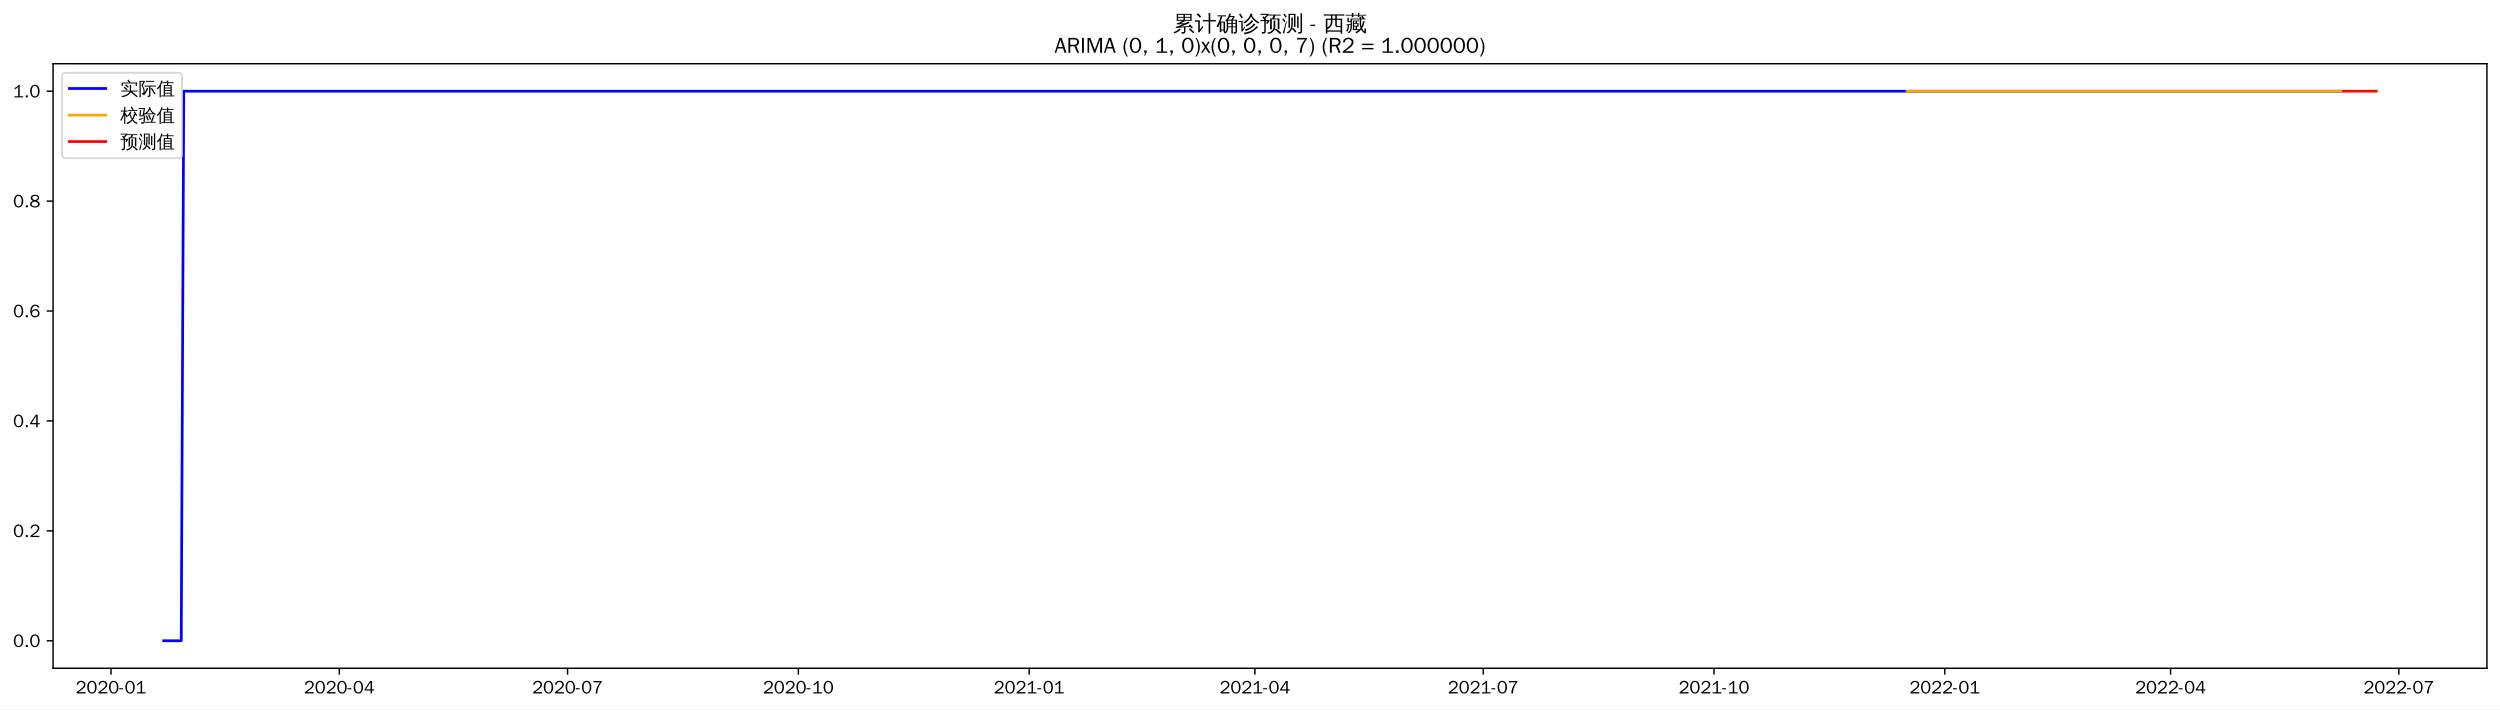
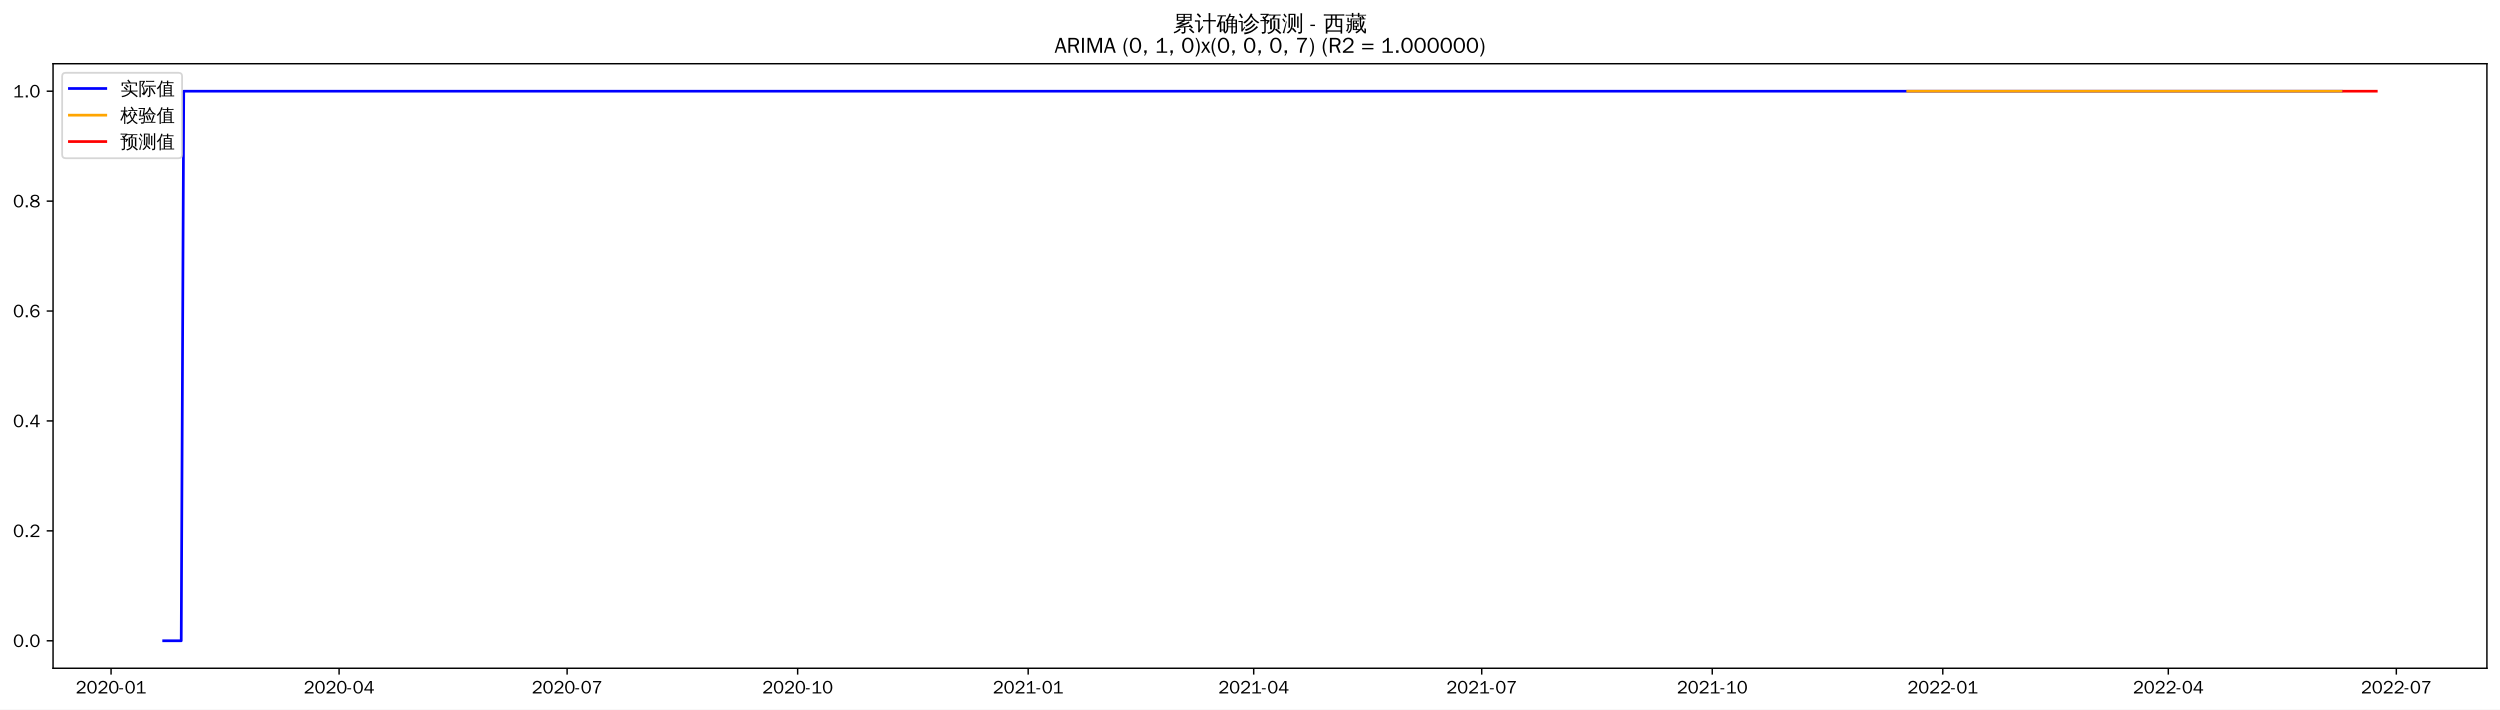
<svg xmlns="http://www.w3.org/2000/svg" xmlns:xlink="http://www.w3.org/1999/xlink" width="1375.592pt" height="390.418pt" viewBox="0 0 1375.592 390.418" version="1.1">
  <defs>
    <style type="text/css">*{stroke-linejoin: round; stroke-linecap: butt}</style>
  </defs>
  <g id="figure_1">
    <g id="patch_1">
      <path d="M 0 390.418  L 1375.592 390.418  L 1375.592 -0  L 0 -0  z " style="fill: #ffffff" />
    </g>
    <g id="axes_1">
      <g id="patch_2">
        <path d="M 29.192 367.701  L 1368.392 367.701  L 1368.392 35.061  L 29.192 35.061  z " style="fill: #ffffff" />
      </g>
      <g id="matplotlib.axis_1">
        <g id="xtick_1">
          <g id="line2d_1">
            <defs>
-               <path id="m419cc93a4a" d="M 0 0  L 0 3.5  " style="stroke: #000000; stroke-width: 0.8" />
+               <path id="m220f7c3de6" d="M 0 0  L 0 3.5  " style="stroke: #000000; stroke-width: 0.8" />
            </defs>
            <g>
-               <use xlink:href="#m419cc93a4a" x="61.078" y="367.701" style="stroke: #000000; stroke-width: 0.8" />
+               <use xlink:href="#m220f7c3de6" x="61.111" y="367.701" style="stroke: #000000; stroke-width: 0.8" />
            </g>
          </g>
          <g id="text_1">
-             <g transform="translate(41.58806 381.5573)scale(0.1 -0.1)">
+             <g transform="translate(41.62089 381.5573)scale(0.1 -0.1)">
              <defs>
                <path id="WenQuanYiZenHei-32" d="M 3488 0  L 369 0  L 369 456  L 2150 1850  Q 2931 2463 2931 3144  Q 2931 3619 2488 3863  Q 2231 4013 1931 4013  Q 1425 4013 1113 3619  Q 894 3356 881 3013  L 369 3169  Q 531 3981 1213 4300  Q 1544 4456 1950 4456  Q 2631 4456 3088 4044  L 3225 3888  L 3350 3706  Q 3481 3444 3481 3144  Q 3481 2313 2519 1569  L 1069 456  L 3488 456  L 3488 0  z " transform="scale(0.015625)" />
                <path id="WenQuanYiZenHei-30" d="M 3581 2175  Q 3581 1288 3169 638  Q 2713 -63 1938 -63  Q 1025 -63 563 831  Q 256 1425 256 2188  Q 256 3188 700 3819  Q 1138 4456 1888 4456  Q 2863 4456 3306 3500  Q 3581 2925 3581 2175  z M 3019 2100  Q 3019 3356 2500 3806  L 2350 3919  Q 2144 4031 1888 4031  Q 1100 4031 888 2956  Q 819 2625 819 2225  Q 819 1013 1338 569  Q 1588 356 1938 356  Q 2675 356 2925 1294  Q 3019 1663 3019 2100  z " transform="scale(0.015625)" />
                <path id="WenQuanYiZenHei-2d" d="M 1363 1444  L 0 1444  L 0 1844  L 1363 1844  L 1363 1444  z " transform="scale(0.015625)" />
                <path id="WenQuanYiZenHei-31" d="M 3556 0  L 488 0  L 488 406  L 1800 406  L 1800 3725  Q 1231 3125 588 2788  L 588 3338  Q 1456 3781 1931 4388  L 2331 4388  L 2331 406  L 3556 406  L 3556 0  z " transform="scale(0.015625)" />
              </defs>
              <use xlink:href="#WenQuanYiZenHei-32" />
              <use xlink:href="#WenQuanYiZenHei-30" x="59.961" />
              <use xlink:href="#WenQuanYiZenHei-32" x="119.922" />
              <use xlink:href="#WenQuanYiZenHei-30" x="179.883" />
              <use xlink:href="#WenQuanYiZenHei-2d" x="239.844" />
              <use xlink:href="#WenQuanYiZenHei-30" x="269.824" />
              <use xlink:href="#WenQuanYiZenHei-31" x="329.785" />
            </g>
          </g>
        </g>
        <g id="xtick_2">
          <g id="line2d_2">
            <g>
-               <use xlink:href="#m419cc93a4a" x="186.688" y="367.701" style="stroke: #000000; stroke-width: 0.8" />
+               <use xlink:href="#m220f7c3de6" x="186.579" y="367.701" style="stroke: #000000; stroke-width: 0.8" />
            </g>
          </g>
          <g id="text_2">
-             <g transform="translate(167.1984 381.5573)scale(0.1 -0.1)">
+             <g transform="translate(167.089 381.5573)scale(0.1 -0.1)">
              <defs>
                <path id="WenQuanYiZenHei-34" d="M 3631 1025  L 2913 1025  L 2913 0  L 2381 0  L 2381 1025  L 219 1025  L 219 1388  L 2225 4388  L 2913 4388  L 2913 1444  L 3631 1444  L 3631 1025  z M 2381 1444  L 2381 3963  L 788 1444  L 2381 1444  z " transform="scale(0.015625)" />
              </defs>
              <use xlink:href="#WenQuanYiZenHei-32" />
              <use xlink:href="#WenQuanYiZenHei-30" x="59.961" />
              <use xlink:href="#WenQuanYiZenHei-32" x="119.922" />
              <use xlink:href="#WenQuanYiZenHei-30" x="179.883" />
              <use xlink:href="#WenQuanYiZenHei-2d" x="239.844" />
              <use xlink:href="#WenQuanYiZenHei-30" x="269.824" />
              <use xlink:href="#WenQuanYiZenHei-34" x="329.785" />
            </g>
          </g>
        </g>
        <g id="xtick_3">
          <g id="line2d_3">
            <g>
-               <use xlink:href="#m419cc93a4a" x="312.299" y="367.701" style="stroke: #000000; stroke-width: 0.8" />
+               <use xlink:href="#m220f7c3de6" x="312.047" y="367.701" style="stroke: #000000; stroke-width: 0.8" />
            </g>
          </g>
          <g id="text_3">
-             <g transform="translate(292.8088 381.5573)scale(0.1 -0.1)">
+             <g transform="translate(292.5572 381.5573)scale(0.1 -0.1)">
              <defs>
                <path id="WenQuanYiZenHei-37" d="M 3400 4056  Q 1838 2175 1838 0  L 1275 0  Q 1269 1438 2056 2825  Q 2381 3400 2825 3913  L 444 3913  L 500 4388  L 3400 4388  L 3400 4056  z " transform="scale(0.015625)" />
              </defs>
              <use xlink:href="#WenQuanYiZenHei-32" />
              <use xlink:href="#WenQuanYiZenHei-30" x="59.961" />
              <use xlink:href="#WenQuanYiZenHei-32" x="119.922" />
              <use xlink:href="#WenQuanYiZenHei-30" x="179.883" />
              <use xlink:href="#WenQuanYiZenHei-2d" x="239.844" />
              <use xlink:href="#WenQuanYiZenHei-30" x="269.824" />
              <use xlink:href="#WenQuanYiZenHei-37" x="329.785" />
            </g>
          </g>
        </g>
        <g id="xtick_4">
          <g id="line2d_4">
            <g>
-               <use xlink:href="#m419cc93a4a" x="439.289" y="367.701" style="stroke: #000000; stroke-width: 0.8" />
+               <use xlink:href="#m220f7c3de6" x="438.894" y="367.701" style="stroke: #000000; stroke-width: 0.8" />
            </g>
          </g>
          <g id="text_4">
-             <g transform="translate(419.7996 381.5573)scale(0.1 -0.1)">
+             <g transform="translate(419.4041 381.5573)scale(0.1 -0.1)">
              <use xlink:href="#WenQuanYiZenHei-32" />
              <use xlink:href="#WenQuanYiZenHei-30" x="59.961" />
              <use xlink:href="#WenQuanYiZenHei-32" x="119.922" />
              <use xlink:href="#WenQuanYiZenHei-30" x="179.883" />
              <use xlink:href="#WenQuanYiZenHei-2d" x="239.844" />
              <use xlink:href="#WenQuanYiZenHei-31" x="269.824" />
              <use xlink:href="#WenQuanYiZenHei-30" x="329.785" />
            </g>
          </g>
        </g>
        <g id="xtick_5">
          <g id="line2d_5">
            <g>
-               <use xlink:href="#m419cc93a4a" x="566.28" y="367.701" style="stroke: #000000; stroke-width: 0.8" />
+               <use xlink:href="#m220f7c3de6" x="565.741" y="367.701" style="stroke: #000000; stroke-width: 0.8" />
            </g>
          </g>
          <g id="text_5">
-             <g transform="translate(546.7903 381.5573)scale(0.1 -0.1)">
+             <g transform="translate(546.251 381.5573)scale(0.1 -0.1)">
              <use xlink:href="#WenQuanYiZenHei-32" />
              <use xlink:href="#WenQuanYiZenHei-30" x="59.961" />
              <use xlink:href="#WenQuanYiZenHei-32" x="119.922" />
              <use xlink:href="#WenQuanYiZenHei-31" x="179.883" />
              <use xlink:href="#WenQuanYiZenHei-2d" x="239.844" />
              <use xlink:href="#WenQuanYiZenHei-30" x="269.824" />
              <use xlink:href="#WenQuanYiZenHei-31" x="329.785" />
            </g>
          </g>
        </g>
        <g id="xtick_6">
          <g id="line2d_6">
            <g>
-               <use xlink:href="#m419cc93a4a" x="690.51" y="367.701" style="stroke: #000000; stroke-width: 0.8" />
+               <use xlink:href="#m220f7c3de6" x="689.83" y="367.701" style="stroke: #000000; stroke-width: 0.8" />
            </g>
          </g>
          <g id="text_6">
-             <g transform="translate(671.0203 381.5573)scale(0.1 -0.1)">
+             <g transform="translate(670.3403 381.5573)scale(0.1 -0.1)">
              <use xlink:href="#WenQuanYiZenHei-32" />
              <use xlink:href="#WenQuanYiZenHei-30" x="59.961" />
              <use xlink:href="#WenQuanYiZenHei-32" x="119.922" />
              <use xlink:href="#WenQuanYiZenHei-31" x="179.883" />
              <use xlink:href="#WenQuanYiZenHei-2d" x="239.844" />
              <use xlink:href="#WenQuanYiZenHei-30" x="269.824" />
              <use xlink:href="#WenQuanYiZenHei-34" x="329.785" />
            </g>
          </g>
        </g>
        <g id="xtick_7">
          <g id="line2d_7">
            <g>
-               <use xlink:href="#m419cc93a4a" x="816.121" y="367.701" style="stroke: #000000; stroke-width: 0.8" />
+               <use xlink:href="#m220f7c3de6" x="815.298" y="367.701" style="stroke: #000000; stroke-width: 0.8" />
            </g>
          </g>
          <g id="text_7">
-             <g transform="translate(796.6307 381.5573)scale(0.1 -0.1)">
+             <g transform="translate(795.8085 381.5573)scale(0.1 -0.1)">
              <use xlink:href="#WenQuanYiZenHei-32" />
              <use xlink:href="#WenQuanYiZenHei-30" x="59.961" />
              <use xlink:href="#WenQuanYiZenHei-32" x="119.922" />
              <use xlink:href="#WenQuanYiZenHei-31" x="179.883" />
              <use xlink:href="#WenQuanYiZenHei-2d" x="239.844" />
              <use xlink:href="#WenQuanYiZenHei-30" x="269.824" />
              <use xlink:href="#WenQuanYiZenHei-37" x="329.785" />
            </g>
          </g>
        </g>
        <g id="xtick_8">
          <g id="line2d_8">
            <g>
-               <use xlink:href="#m419cc93a4a" x="943.111" y="367.701" style="stroke: #000000; stroke-width: 0.8" />
+               <use xlink:href="#m220f7c3de6" x="942.145" y="367.701" style="stroke: #000000; stroke-width: 0.8" />
            </g>
          </g>
          <g id="text_8">
-             <g transform="translate(923.6215 381.5573)scale(0.1 -0.1)">
+             <g transform="translate(922.6554 381.5573)scale(0.1 -0.1)">
              <use xlink:href="#WenQuanYiZenHei-32" />
              <use xlink:href="#WenQuanYiZenHei-30" x="59.961" />
              <use xlink:href="#WenQuanYiZenHei-32" x="119.922" />
              <use xlink:href="#WenQuanYiZenHei-31" x="179.883" />
              <use xlink:href="#WenQuanYiZenHei-2d" x="239.844" />
              <use xlink:href="#WenQuanYiZenHei-31" x="269.824" />
              <use xlink:href="#WenQuanYiZenHei-30" x="329.785" />
            </g>
          </g>
        </g>
        <g id="xtick_9">
          <g id="line2d_9">
            <g>
-               <use xlink:href="#m419cc93a4a" x="1070.102" y="367.701" style="stroke: #000000; stroke-width: 0.8" />
+               <use xlink:href="#m220f7c3de6" x="1068.992" y="367.701" style="stroke: #000000; stroke-width: 0.8" />
            </g>
          </g>
          <g id="text_9">
-             <g transform="translate(1050.612 381.5573)scale(0.1 -0.1)">
+             <g transform="translate(1049.502 381.5573)scale(0.1 -0.1)">
              <use xlink:href="#WenQuanYiZenHei-32" />
              <use xlink:href="#WenQuanYiZenHei-30" x="59.961" />
              <use xlink:href="#WenQuanYiZenHei-32" x="119.922" />
              <use xlink:href="#WenQuanYiZenHei-32" x="179.883" />
              <use xlink:href="#WenQuanYiZenHei-2d" x="239.844" />
              <use xlink:href="#WenQuanYiZenHei-30" x="269.824" />
              <use xlink:href="#WenQuanYiZenHei-31" x="329.785" />
            </g>
          </g>
        </g>
        <g id="xtick_10">
          <g id="line2d_10">
            <g>
-               <use xlink:href="#m419cc93a4a" x="1194.332" y="367.701" style="stroke: #000000; stroke-width: 0.8" />
+               <use xlink:href="#m220f7c3de6" x="1193.081" y="367.701" style="stroke: #000000; stroke-width: 0.8" />
            </g>
          </g>
          <g id="text_10">
-             <g transform="translate(1174.842 381.5573)scale(0.1 -0.1)">
+             <g transform="translate(1173.592 381.5573)scale(0.1 -0.1)">
              <use xlink:href="#WenQuanYiZenHei-32" />
              <use xlink:href="#WenQuanYiZenHei-30" x="59.961" />
              <use xlink:href="#WenQuanYiZenHei-32" x="119.922" />
              <use xlink:href="#WenQuanYiZenHei-32" x="179.883" />
              <use xlink:href="#WenQuanYiZenHei-2d" x="239.844" />
              <use xlink:href="#WenQuanYiZenHei-30" x="269.824" />
              <use xlink:href="#WenQuanYiZenHei-34" x="329.785" />
            </g>
          </g>
        </g>
        <g id="xtick_11">
          <g id="line2d_11">
            <g>
-               <use xlink:href="#m419cc93a4a" x="1319.942" y="367.701" style="stroke: #000000; stroke-width: 0.8" />
+               <use xlink:href="#m220f7c3de6" x="1318.55" y="367.701" style="stroke: #000000; stroke-width: 0.8" />
            </g>
          </g>
          <g id="text_11">
-             <g transform="translate(1300.453 381.5573)scale(0.1 -0.1)">
+             <g transform="translate(1299.06 381.5573)scale(0.1 -0.1)">
              <use xlink:href="#WenQuanYiZenHei-32" />
              <use xlink:href="#WenQuanYiZenHei-30" x="59.961" />
              <use xlink:href="#WenQuanYiZenHei-32" x="119.922" />
              <use xlink:href="#WenQuanYiZenHei-32" x="179.883" />
              <use xlink:href="#WenQuanYiZenHei-2d" x="239.844" />
              <use xlink:href="#WenQuanYiZenHei-30" x="269.824" />
              <use xlink:href="#WenQuanYiZenHei-37" x="329.785" />
            </g>
          </g>
        </g>
      </g>
      <g id="matplotlib.axis_2">
        <g id="ytick_1">
          <g id="line2d_12">
            <defs>
-               <path id="mdecf368a5f" d="M 0 0  L -3.5 0  " style="stroke: #000000; stroke-width: 0.8" />
+               <path id="ma3c2b26c53" d="M 0 0  L -3.5 0  " style="stroke: #000000; stroke-width: 0.8" />
            </defs>
            <g>
-               <use xlink:href="#mdecf368a5f" x="29.192" y="352.581" style="stroke: #000000; stroke-width: 0.8" />
+               <use xlink:href="#ma3c2b26c53" x="29.192" y="352.581" style="stroke: #000000; stroke-width: 0.8" />
            </g>
          </g>
          <g id="text_12">
            <g transform="translate(7.2 356.0091)scale(0.1 -0.1)">
              <defs>
                <path id="WenQuanYiZenHei-2e" d="M 1344 0  L 631 0  L 631 725  L 1344 725  L 1344 0  z " transform="scale(0.015625)" />
              </defs>
              <use xlink:href="#WenQuanYiZenHei-30" />
              <use xlink:href="#WenQuanYiZenHei-2e" x="59.961" />
              <use xlink:href="#WenQuanYiZenHei-30" x="89.941" />
            </g>
          </g>
        </g>
        <g id="ytick_2">
          <g id="line2d_13">
            <g>
-               <use xlink:href="#mdecf368a5f" x="29.192" y="292.101" style="stroke: #000000; stroke-width: 0.8" />
+               <use xlink:href="#ma3c2b26c53" x="29.192" y="292.101" style="stroke: #000000; stroke-width: 0.8" />
            </g>
          </g>
          <g id="text_13">
            <g transform="translate(7.2 295.5291)scale(0.1 -0.1)">
              <use xlink:href="#WenQuanYiZenHei-30" />
              <use xlink:href="#WenQuanYiZenHei-2e" x="59.961" />
              <use xlink:href="#WenQuanYiZenHei-32" x="89.941" />
            </g>
          </g>
        </g>
        <g id="ytick_3">
          <g id="line2d_14">
            <g>
-               <use xlink:href="#mdecf368a5f" x="29.192" y="231.621" style="stroke: #000000; stroke-width: 0.8" />
+               <use xlink:href="#ma3c2b26c53" x="29.192" y="231.621" style="stroke: #000000; stroke-width: 0.8" />
            </g>
          </g>
          <g id="text_14">
            <g transform="translate(7.2 235.0491)scale(0.1 -0.1)">
              <use xlink:href="#WenQuanYiZenHei-30" />
              <use xlink:href="#WenQuanYiZenHei-2e" x="59.961" />
              <use xlink:href="#WenQuanYiZenHei-34" x="89.941" />
            </g>
          </g>
        </g>
        <g id="ytick_4">
          <g id="line2d_15">
            <g>
-               <use xlink:href="#mdecf368a5f" x="29.192" y="171.141" style="stroke: #000000; stroke-width: 0.8" />
+               <use xlink:href="#ma3c2b26c53" x="29.192" y="171.141" style="stroke: #000000; stroke-width: 0.8" />
            </g>
          </g>
          <g id="text_15">
            <g transform="translate(7.2 174.5691)scale(0.1 -0.1)">
              <defs>
                <path id="WenQuanYiZenHei-36" d="M 3550 1431  Q 3550 725 3006 288  Q 2581 -63 1994 -63  Q 1013 -63 563 825  Q 288 1363 288 2081  Q 288 3294 856 3938  Q 1319 4456 2075 4456  Q 2969 4456 3363 3756  Q 3431 3631 3481 3481  L 2988 3350  Q 2750 3994 2075 4006  Q 1056 4006 844 2669  Q 794 2356 794 1981  L 806 1981  Q 1006 2506 1544 2744  Q 1819 2869 2119 2869  Q 2788 2869 3213 2375  Q 3550 1975 3550 1431  z M 3038 1406  Q 3038 1906 2656 2213  Q 2381 2431 2038 2431  Q 1525 2431 1181 2044  Q 919 1744 919 1356  Q 919 881 1344 581  Q 1631 375 1981 375  Q 2519 375 2838 781  Q 3038 1050 3038 1406  z " transform="scale(0.015625)" />
              </defs>
              <use xlink:href="#WenQuanYiZenHei-30" />
              <use xlink:href="#WenQuanYiZenHei-2e" x="59.961" />
              <use xlink:href="#WenQuanYiZenHei-36" x="89.941" />
            </g>
          </g>
        </g>
        <g id="ytick_5">
          <g id="line2d_16">
            <g>
-               <use xlink:href="#mdecf368a5f" x="29.192" y="110.661" style="stroke: #000000; stroke-width: 0.8" />
+               <use xlink:href="#ma3c2b26c53" x="29.192" y="110.661" style="stroke: #000000; stroke-width: 0.8" />
            </g>
          </g>
          <g id="text_16">
            <g transform="translate(7.2 114.0891)scale(0.1 -0.1)">
              <defs>
                <path id="WenQuanYiZenHei-38" d="M 3619 1175  Q 3619 431 2850 100  Q 2444 -63 1944 -63  Q 1231 -63 725 269  Q 225 594 225 1125  Q 225 1881 1269 2281  Q 719 2481 519 2938  Q 444 3119 444 3319  Q 444 4000 1144 4294  Q 1519 4456 1963 4456  Q 2669 4456 3094 4094  Q 3425 3813 3425 3369  Q 3425 2638 2575 2356  Q 3231 2056 3450 1725  Q 3619 1488 3619 1175  z M 2944 3344  Q 2944 3906 2288 4019  Q 2138 4044 1969 4044  Q 1438 4044 1163 3775  Q 1000 3613 1000 3375  Q 1000 2925 1594 2663  Q 1756 2588 1931 2550  Q 2581 2725 2788 2956  Q 2944 3125 2944 3344  z M 3075 1094  Q 3075 1738 1875 2050  Q 1094 1881 850 1463  Q 763 1313 763 1131  Q 763 569 1456 406  Q 1681 344 1944 344  Q 2519 344 2850 619  Q 3075 813 3075 1094  z " transform="scale(0.015625)" />
              </defs>
              <use xlink:href="#WenQuanYiZenHei-30" />
              <use xlink:href="#WenQuanYiZenHei-2e" x="59.961" />
              <use xlink:href="#WenQuanYiZenHei-38" x="89.941" />
            </g>
          </g>
        </g>
        <g id="ytick_6">
          <g id="line2d_17">
            <g>
-               <use xlink:href="#mdecf368a5f" x="29.192" y="50.181" style="stroke: #000000; stroke-width: 0.8" />
+               <use xlink:href="#ma3c2b26c53" x="29.192" y="50.181" style="stroke: #000000; stroke-width: 0.8" />
            </g>
          </g>
          <g id="text_17">
            <g transform="translate(7.2 53.60912)scale(0.1 -0.1)">
              <use xlink:href="#WenQuanYiZenHei-31" />
              <use xlink:href="#WenQuanYiZenHei-2e" x="59.961" />
              <use xlink:href="#WenQuanYiZenHei-30" x="89.941" />
            </g>
          </g>
        </g>
      </g>
      <g id="line2d_18">
-         <path d="M 90.065 352.581  L 99.727 352.581  L 101.108 50.181  L 1288.195 50.181  L 1288.195 50.181  " clip-path="url(#p782b304d3f)" style="fill: none; stroke: #0000ff; stroke-width: 1.5; stroke-linecap: square" />
+         <path d="M 90.065 352.581  L 99.716 352.581  L 101.095 50.181  L 1288.217 50.181  L 1288.217 50.181  " clip-path="url(#pcd8c222d8f)" style="fill: none; stroke: #0000ff; stroke-width: 1.5; stroke-linecap: square" />
      </g>
      <g id="line2d_19">
-         <path d="M 1049.397 50.181  L 1288.195 50.181  L 1288.195 50.181  " clip-path="url(#p782b304d3f)" style="fill: none; stroke: #ffa500; stroke-width: 1.5; stroke-linecap: square" />
+         <path d="M 1049.689 50.181  L 1288.217 50.181  L 1288.217 50.181  " clip-path="url(#pcd8c222d8f)" style="fill: none; stroke: #ffa500; stroke-width: 1.5; stroke-linecap: square" />
      </g>
      <g id="line2d_20">
-         <path d="M 1289.575 50.181  L 1290.955 50.181  L 1292.336 50.181  L 1293.716 50.181  L 1295.096 50.181  L 1296.477 50.181  L 1297.857 50.181  L 1299.237 50.181  L 1300.618 50.181  L 1301.998 50.181  L 1303.378 50.181  L 1304.759 50.181  L 1306.139 50.181  L 1307.519 50.181  " clip-path="url(#p782b304d3f)" style="fill: none; stroke: #ff0000; stroke-width: 1.5; stroke-linecap: square" />
+         <path d="M 1289.595 50.181  L 1290.974 50.181  L 1292.353 50.181  L 1293.732 50.181  L 1295.111 50.181  L 1296.489 50.181  L 1297.868 50.181  L 1299.247 50.181  L 1300.626 50.181  L 1302.004 50.181  L 1303.383 50.181  L 1304.762 50.181  L 1306.141 50.181  L 1307.519 50.181  " clip-path="url(#pcd8c222d8f)" style="fill: none; stroke: #ff0000; stroke-width: 1.5; stroke-linecap: square" />
      </g>
      <g id="patch_3">
        <path d="M 29.192 367.701  L 29.192 35.061  " style="fill: none; stroke: #000000; stroke-width: 0.8; stroke-linejoin: miter; stroke-linecap: square" />
      </g>
      <g id="patch_4">
        <path d="M 1368.392 367.701  L 1368.392 35.061  " style="fill: none; stroke: #000000; stroke-width: 0.8; stroke-linejoin: miter; stroke-linecap: square" />
      </g>
      <g id="patch_5">
        <path d="M 29.192 367.701  L 1368.392 367.701  " style="fill: none; stroke: #000000; stroke-width: 0.8; stroke-linejoin: miter; stroke-linecap: square" />
      </g>
      <g id="patch_6">
        <path d="M 29.192 35.061  L 1368.392 35.061  " style="fill: none; stroke: #000000; stroke-width: 0.8; stroke-linejoin: miter; stroke-linecap: square" />
      </g>
      <g id="text_18">
        <g transform="translate(645.395 17.04188)scale(0.12 -0.12)">
          <defs>
            <path id="WenQuanYiZenHei-7d2f" d="M 5963 -681  Q 5363 -81 4706 456  L 5000 819  Q 5675 269 6294 -350  L 5963 -681  z M 1944 738  Q 2094 556 2281 413  Q 1575 -356 375 -706  Q 350 -481 200 -319  Q 725 -181 1122 69  Q 1519 319 1944 738  z M 3244 -169  L 3244 1063  L 869 881  L 850 1181  Q 1431 1325 2969 1988  L 1119 1931  L 1113 2231  Q 1350 2263 1862 2497  Q 2375 2731 2800 2988  L 1094 2988  Q 1169 4006 1094 5019  L 5506 5019  Q 5425 4006 5500 2988  L 3431 2988  Q 3475 2931 3525 2875  Q 2856 2494 2281 2256  L 3388 2269  L 3650 2288  Q 4338 2606 4650 2800  Q 4744 2563 4881 2344  Q 4644 2225 3975 1956  L 2269 1281  L 4444 1425  L 4813 1469  L 4681 1588  L 4988 1938  Q 5481 1500 5863 963  L 5481 694  Q 5300 950 5081 1188  L 4463 1163  L 3669 1100  L 3669 -250  Q 3669 -444 3488 -594  Q 3225 -819 2569 -813  Q 2638 -513 2431 -294  Q 2619 -319 2900 -322  Q 3181 -325 3212 -294  Q 3244 -263 3244 -169  z M 3513 4131  L 5081 4131  L 5081 4725  L 3513 4725  L 3513 4131  z M 3088 4131  L 3088 4725  L 1519 4725  L 1519 4131  L 3088 4131  z M 3513 3856  L 3513 3288  L 5081 3288  L 5081 3856  L 3513 3856  z M 3088 3856  L 1519 3856  L 1519 3288  L 3088 3288  L 3088 3856  z " transform="scale(0.015625)" />
            <path id="WenQuanYiZenHei-8ba1" d="M 4569 -769  Q 4313 -738 4056 -769  Q 4081 -294 4081 175  L 4081 2806  L 3213 2806  Q 2813 2806 2413 2788  Q 2438 3000 2413 3219  Q 2813 3200 3213 3200  L 4081 3200  L 4081 4313  Q 4081 4788 4056 5263  Q 4313 5231 4569 5263  Q 4550 4788 4550 4313  L 4550 3200  L 5381 3200  Q 5781 3200 6181 3219  Q 6163 3000 6181 2788  Q 5781 2806 5381 2806  L 4550 2806  L 4550 175  Q 4550 -294 4569 -769  z M 38 2725  Q 63 2931 38 3138  Q 419 3119 800 3119  L 1481 3119  L 1481 425  L 2044 1150  L 2250 1488  L 2525 1188  L 2313 950  L 1294 -488  L 963 -231  Q 1025 -94 1025 63  L 1025 2744  L 800 2744  Q 419 2744 38 2725  z M 1450 3913  Q 1094 4438 600 4831  L 913 5225  Q 1488 4769 1869 4194  L 1450 3913  z " transform="scale(0.015625)" />
            <path id="WenQuanYiZenHei-786e" d="M 4794 -769  Q 4563 -744 4331 -769  Q 4350 -344 4350 81  L 4350 1081  L 3419 1081  L 3419 788  Q 3419 225 3150 -194  Q 2881 -613 2456 -806  Q 2375 -569 2150 -444  Q 2531 -344 2765 -15  Q 3000 313 3000 788  L 2994 2919  L 2888 2813  Q 2769 3000 2563 3081  Q 3044 3494 3309 3969  Q 3575 4444 3763 5119  Q 3981 5044 4213 5013  Q 4144 4700 4025 4400  L 5238 4400  L 5306 4050  Q 5213 4031 5163 3947  Q 5113 3863 4813 3325  L 5994 3325  L 5994 -150  Q 5981 -519 5738 -656  Q 5469 -806 5069 -806  Q 5125 -525 4956 -294  Q 5100 -313 5290 -316  Q 5481 -319 5525 -278  Q 5569 -238 5569 25  L 5569 1081  L 4769 1081  L 4769 81  Q 4769 -344 4794 -769  z M 4769 1344  L 5569 1344  L 5569 2100  L 4769 2100  L 4769 1344  z M 4350 1344  L 4350 2100  L 3413 2100  L 3419 1344  L 4350 1344  z M 4769 2363  L 5569 2363  L 5569 3038  L 4769 3038  L 4769 2363  z M 4350 2363  L 4350 3038  L 3413 3038  L 3413 2363  L 4350 2363  z M 3375 3325  L 4350 3325  L 4344 3331  L 4775 4113  L 3894 4113  Q 3688 3700 3375 3325  z M 481 1069  Q 281 1194 -25 1188  Q 775 2750 1244 4294  L 869 4294  Q 563 4294 250 4275  Q 269 4438 250 4594  Q 563 4581 869 4581  L 2156 4581  Q 2463 4581 2775 4594  Q 2756 4438 2775 4275  Q 2463 4294 2156 4294  L 1744 4294  L 1181 2763  L 2494 2763  L 2494 -338  L 2050 -338  L 2050 156  L 1406 156  Q 1406 -94 1419 -350  Q 1181 -325 938 -350  Q 956 75 956 500  L 956 2181  L 769 1713  Q 631 1388 481 1069  z M 2050 2475  L 1400 2475  L 1400 425  L 2050 425  L 2050 2475  z " transform="scale(0.015625)" />
            <path id="WenQuanYiZenHei-8bca" d="M 5369 1456  Q 5556 1256 5775 1100  Q 5038 344 4081 -225  Q 3106 -819 1788 -1006  Q 1788 -725 1631 -500  Q 3363 -306 4406 519  Q 4919 956 5369 1456  z M 4594 2219  Q 4781 2031 5013 1881  Q 3625 394 2150 -25  Q 2113 250 1913 444  Q 2475 594 3015 850  Q 3556 1106 3919 1463  Q 4275 1819 4594 2219  z M 3969 3188  Q 4150 3013 4356 2881  Q 3625 1913 2306 1275  Q 2244 1500 2056 1644  Q 2619 1900 3053 2256  Q 3488 2613 3969 3188  z M 5813 2194  Q 4525 2913 3731 4188  Q 2919 2844 1813 2163  Q 1700 2413 1456 2550  Q 1950 2844 2400 3231  Q 2850 3619 3113 4063  Q 3413 4581 3644 5163  Q 3881 5038 4144 4963  Q 4056 4775 3963 4594  Q 4325 3919 4844 3441  Q 5363 2963 6175 2538  Q 5931 2431 5813 2194  z M 31 2613  Q 50 2775 31 2938  Q 325 2925 619 2925  L 1275 2925  L 1275 506  L 1675 1006  L 1831 1250  L 2038 1013  L 1881 838  L 1100 -256  L 825 -25  Q 869 81 869 200  L 869 2625  L 31 2613  z M 950 3713  Q 606 4325 200 4881  L 556 5163  Q 981 4588 1338 3944  L 950 3713  z " transform="scale(0.015625)" />
            <path id="WenQuanYiZenHei-9884" d="M 1206 19  L 1206 2888  L 669 2888  Q 356 2888 50 2869  Q 63 3044 50 3213  Q 363 3194 669 3194  L 1250 3194  Q 950 3631 606 4031  L 963 4338  L 1263 3975  L 1913 4719  L 731 4719  Q 419 4719 106 4706  Q 125 4875 106 5044  Q 419 5031 731 5031  L 2481 5031  L 2544 4663  Q 2394 4613 2256 4466  Q 2119 4319 1525 3631  Q 1656 3444 1788 3250  L 1700 3194  L 2700 3194  L 2763 2825  Q 2656 2819 2613 2763  L 2100 2038  L 1750 2288  L 2175 2888  L 1638 2888  L 1638 -150  Q 1638 -525 1363 -669  Q 1075 -819 525 -813  Q 594 -513 388 -294  Q 575 -313 837 -316  Q 1100 -319 1153 -272  Q 1206 -225 1206 19  z M 5813 -888  Q 5100 -225 4306 375  L 4669 719  Q 5481 106 6219 -575  L 5813 -888  z M 2375 -906  Q 2294 -631 2025 -506  Q 2769 -431 3353 19  Q 3938 469 3938 1069  L 3938 2200  Q 3938 2625 3913 3050  Q 4188 3025 4456 3050  Q 4431 2625 4431 2200  L 4431 1069  Q 4431 681 4225 319  Q 3644 -606 2375 -906  z M 3444 488  Q 3169 513 2894 488  Q 2919 913 2919 1338  L 2919 3675  Q 3219 3675 3525 3675  Q 3750 4013 3931 4525  L 3238 4525  Q 2888 4525 2538 4513  Q 2556 4669 2538 4831  Q 2888 4813 3238 4813  L 5313 4813  Q 5663 4813 6006 4831  Q 5988 4669 6006 4513  Q 5663 4525 5313 4525  L 4481 4525  Q 4388 4088 4088 3675  L 5644 3675  L 5644 513  L 5144 513  L 5144 3388  L 3894 3388  L 3875 3363  Q 3863 3375 3844 3388  Q 3631 3388 3413 3388  L 3419 1338  Q 3419 913 3444 488  z " transform="scale(0.015625)" />
            <path id="WenQuanYiZenHei-6d4b" d="M 5450 138  L 5450 4306  Q 5450 4750 5425 5188  Q 5663 5163 5906 5188  Q 5881 4750 5881 4306  L 5881 -38  Q 5888 -569 5519 -719  Q 5194 -831 4825 -813  Q 4894 -519 4694 -281  Q 4869 -306 5094 -309  Q 5319 -313 5384 -256  Q 5450 -200 5450 138  z M 4900 938  Q 4663 963 4419 938  Q 4444 1375 4444 1819  L 4444 3381  Q 4444 3819 4419 4263  Q 4663 4238 4900 4263  Q 4875 3819 4875 3381  L 4875 1819  Q 4875 1375 4900 938  z M 2750 2025  L 2750 3038  Q 2750 3481 2725 3919  Q 2963 3894 3206 3919  Q 3181 3481 3181 3038  L 3181 2025  Q 3181 1263 2919 625  L 3231 956  Q 3781 431 4256 -150  L 3888 -456  Q 3431 106 2906 600  Q 2531 -288 1738 -769  Q 1606 -519 1338 -450  Q 1988 -156 2369 478  Q 2750 1113 2750 2025  z M 2363 969  Q 2119 994 1881 969  Q 1906 1406 1906 1850  L 1906 5038  L 3956 5031  L 3956 1200  L 3525 1200  L 3525 4713  L 2338 4713  L 2338 1850  Q 2338 1406 2363 969  z M 663 -738  Q 481 -588 206 -575  Q 400 -69 606 581  Q 813 1231 1200 2838  L 1381 2706  L 875 338  L 663 -738  z M 1006 2856  L 731 2550  L 75 3400  L 350 3713  L 1006 2856  z M 1088 3913  Q 781 4388 425 4800  L 694 5125  Q 1069 4688 1388 4188  L 1088 3913  z " transform="scale(0.015625)" />
            <path id="WenQuanYiZenHei-20" transform="scale(0.015625)" />
            <path id="WenQuanYiZenHei-897f" d="M 700 3606  L 2188 3606  L 2188 4513  L 844 4513  Q 481 4513 113 4494  Q 138 4694 113 4888  Q 481 4869 844 4869  L 5406 4869  Q 5769 4869 6138 4888  Q 6113 4694 6138 4494  Q 5769 4513 5406 4513  L 3925 4513  L 3925 3606  L 5506 3606  L 5506 -763  L 5050 -763  L 5050 -200  L 1169 -200  Q 1175 -488 1188 -775  Q 938 -750 694 -775  Q 713 -319 713 144  L 700 3606  z M 3475 3250  L 2638 3250  L 2638 2663  Q 2638 1950 2234 1378  Q 1831 806 1188 556  Q 1175 594 1163 631  L 1163 163  L 5050 163  L 5050 1119  L 4144 1119  Q 3869 1119 3672 1312  Q 3475 1506 3475 1781  L 3475 3250  z M 3925 3250  L 3925 1781  Q 3925 1656 3987 1565  Q 4050 1475 4150 1475  L 5050 1475  L 5050 3250  L 3925 3250  z M 2188 3250  L 1156 3250  L 1163 1063  Q 1625 1269 1906 1700  Q 2188 2131 2188 2663  L 2188 3250  z M 3475 3606  L 3475 4513  L 2638 4513  L 2638 3606  L 3475 3606  z " transform="scale(0.015625)" />
            <path id="WenQuanYiZenHei-85cf" d="M 4781 1294  Q 5088 2000 5213 2869  Q 5450 2819 5694 2819  Q 5531 1719 4938 800  Q 5181 213 5663 -169  Q 5663 331 5638 825  Q 5831 681 6075 688  Q 6125 69 6056 -544  Q 6044 -700 5900 -750  Q 5819 -775 5744 -731  Q 5056 -300 4675 438  Q 4075 -319 3250 -725  Q 3169 -488 2969 -344  Q 3488 -100 3931 263  L 2244 263  L 2238 3063  L 2638 3063  L 2638 3050  Q 2638 3050 3588 3050  Q 3819 3050 4050 3063  Q 4038 2938 4050 2813  L 3456 2825  L 3456 2306  L 3938 2306  L 3938 1288  Q 3694 1288 3456 1288  L 3456 519  L 4200 519  L 4200 513  Q 4363 675 4494 844  Q 4269 1488 4269 2269  L 4269 3400  L 1956 3400  L 1950 1094  Q 1938 169 1469 -338  Q 1288 -550 1038 -694  Q 938 -475 713 -381  Q 1531 -50 1556 1094  L 1556 1725  L 1088 1725  L 1088 1250  Q 1088 350 569 -219  Q 419 -38 181 6  Q 694 406 694 1250  L 694 1725  Q 550 1719 406 1713  Q 425 1856 406 1994  Q 663 1981 919 1981  L 1556 1981  L 1556 2600  L 650 2600  L 650 3050  Q 650 3450 631 3856  Q 850 3831 1069 3856  Q 1044 3450 1044 3050  L 1044 2856  L 1556 2856  L 1556 3656  L 4263 3656  L 4256 4156  Q 4475 4131 4694 4156  L 4681 3656  L 5144 3656  L 4706 4206  L 5050 4475  L 5594 3781  L 5431 3656  L 5950 3669  Q 5938 3525 5950 3388  Q 5694 3400 5438 3400  L 4681 3400  L 4663 2275  Q 4675 1769 4781 1294  z M 3056 1288  L 2644 1288  L 2644 519  L 3056 519  L 3056 1288  z M 3544 2081  L 2638 2081  L 2644 1519  L 3544 1519  L 3544 2081  z M 3056 2306  L 3056 2825  L 2638 2825  Q 2638 2569 2638 2306  L 3056 2306  z M 4175 4044  Q 3938 4063 3706 4044  Q 3725 4288 3725 4519  L 2381 4519  Q 2388 4281 2400 4044  Q 2169 4063 1938 4044  Q 1950 4288 1956 4519  L 719 4519  Q 419 4519 119 4506  Q 131 4638 119 4763  Q 419 4750 719 4750  L 1956 4750  Q 1950 5025 1938 5294  Q 2169 5275 2400 5294  Q 2381 5019 2381 4750  L 3725 4750  Q 3725 5031 3706 5306  Q 3938 5288 4175 5306  Q 4156 5025 4150 4750  L 5531 4750  Q 5831 4750 6131 4763  Q 6119 4638 6131 4506  Q 5831 4519 5531 4519  L 4156 4519  Q 4156 4281 4175 4044  z " transform="scale(0.015625)" />
          </defs>
          <use xlink:href="#WenQuanYiZenHei-7d2f" />
          <use xlink:href="#WenQuanYiZenHei-8ba1" x="100" />
          <use xlink:href="#WenQuanYiZenHei-786e" x="200" />
          <use xlink:href="#WenQuanYiZenHei-8bca" x="300" />
          <use xlink:href="#WenQuanYiZenHei-9884" x="400" />
          <use xlink:href="#WenQuanYiZenHei-6d4b" x="500" />
          <use xlink:href="#WenQuanYiZenHei-20" x="600" />
          <use xlink:href="#WenQuanYiZenHei-2d" x="629.98" />
          <use xlink:href="#WenQuanYiZenHei-20" x="659.961" />
          <use xlink:href="#WenQuanYiZenHei-897f" x="689.941" />
          <use xlink:href="#WenQuanYiZenHei-85cf" x="789.941" />
        </g>
        <g transform="translate(580.1844 29.061)scale(0.12 -0.12)">
          <defs>
            <path id="WenQuanYiZenHei-41" d="M 3550 0  L 2988 0  L 2550 1281  L 919 1281  L 531 0  L 69 0  L 1494 4388  L 2125 4388  L 3550 0  z M 2425 1694  L 1756 3800  L 1075 1694  L 2425 1694  z " transform="scale(0.015625)" />
            <path id="WenQuanYiZenHei-52" d="M 3675 0  L 3100 0  L 2288 1900  L 1069 1900  L 1069 0  L 519 0  L 519 4388  L 2163 4388  Q 3006 4388 3400 3900  Q 3581 3663 3625 3325  Q 3631 3250 3631 3163  Q 3631 2594 3219 2244  Q 3038 2100 2813 2038  L 3675 0  z M 3081 3169  Q 3081 3825 2356 3906  Q 2263 3919 2163 3919  L 1069 3919  L 1069 2350  L 2100 2350  Q 2906 2350 3044 2919  Q 3081 3031 3081 3169  z " transform="scale(0.015625)" />
            <path id="WenQuanYiZenHei-49" d="M 1100 0  L 550 0  L 550 4388  L 1100 4388  L 1100 0  z " transform="scale(0.015625)" />
            <path id="WenQuanYiZenHei-4d" d="M 4756 0  L 4206 0  L 4206 3831  L 4181 3831  L 2788 0  L 2419 0  L 1000 3831  L 975 3831  L 975 0  L 513 0  L 513 4388  L 1331 4388  L 2656 875  L 3950 4388  L 4756 4388  L 4756 0  z " transform="scale(0.015625)" />
            <path id="WenQuanYiZenHei-28" d="M 1606 -1094  L 1275 -1094  Q 475 -100 338 1231  Q 319 1438 319 1656  Q 319 3031 1156 4244  Q 1213 4313 1269 4388  L 1600 4388  Q 806 3169 794 1681  Q 794 188 1606 -1094  z " transform="scale(0.015625)" />
            <path id="WenQuanYiZenHei-2c" d="M 1363 75  L 881 -825  L 606 -825  L 994 0  L 656 0  L 656 738  L 1363 738  L 1363 75  z " transform="scale(0.015625)" />
            <path id="WenQuanYiZenHei-29" d="M 1600 1656  Q 1600 306 869 -788  Q 769 -950 644 -1094  L 313 -1094  Q 1125 188 1125 1681  Q 1125 3169 338 4363  Q 325 4375 319 4388  L 650 4388  Q 1525 3231 1594 1863  Q 1600 1763 1600 1656  z " transform="scale(0.015625)" />
            <path id="WenQuanYiZenHei-78" d="M 2806 0  L 2213 0  L 1394 1319  L 544 0  L 50 0  L 1144 1681  L 163 3250  L 744 3250  L 1431 2138  L 2144 3250  L 2631 3250  L 1681 1794  L 2806 0  z " transform="scale(0.015625)" />
            <path id="WenQuanYiZenHei-3d" d="M 3569 2256  L 263 2256  L 263 2675  L 3569 2675  L 3569 2256  z M 3569 1019  L 263 1019  L 263 1431  L 3569 1431  L 3569 1019  z " transform="scale(0.015625)" />
          </defs>
          <use xlink:href="#WenQuanYiZenHei-41" />
          <use xlink:href="#WenQuanYiZenHei-52" x="55.957" />
          <use xlink:href="#WenQuanYiZenHei-49" x="117.871" />
          <use xlink:href="#WenQuanYiZenHei-4d" x="143.848" />
          <use xlink:href="#WenQuanYiZenHei-41" x="225.781" />
          <use xlink:href="#WenQuanYiZenHei-20" x="281.738" />
          <use xlink:href="#WenQuanYiZenHei-28" x="311.719" />
          <use xlink:href="#WenQuanYiZenHei-30" x="341.699" />
          <use xlink:href="#WenQuanYiZenHei-2c" x="401.66" />
          <use xlink:href="#WenQuanYiZenHei-20" x="431.641" />
          <use xlink:href="#WenQuanYiZenHei-31" x="461.621" />
          <use xlink:href="#WenQuanYiZenHei-2c" x="521.582" />
          <use xlink:href="#WenQuanYiZenHei-20" x="551.562" />
          <use xlink:href="#WenQuanYiZenHei-30" x="581.543" />
          <use xlink:href="#WenQuanYiZenHei-29" x="641.504" />
          <use xlink:href="#WenQuanYiZenHei-78" x="671.484" />
          <use xlink:href="#WenQuanYiZenHei-28" x="715.43" />
          <use xlink:href="#WenQuanYiZenHei-30" x="745.41" />
          <use xlink:href="#WenQuanYiZenHei-2c" x="805.371" />
          <use xlink:href="#WenQuanYiZenHei-20" x="835.352" />
          <use xlink:href="#WenQuanYiZenHei-30" x="865.332" />
          <use xlink:href="#WenQuanYiZenHei-2c" x="925.293" />
          <use xlink:href="#WenQuanYiZenHei-20" x="955.273" />
          <use xlink:href="#WenQuanYiZenHei-30" x="985.254" />
          <use xlink:href="#WenQuanYiZenHei-2c" x="1045.215" />
          <use xlink:href="#WenQuanYiZenHei-20" x="1075.195" />
          <use xlink:href="#WenQuanYiZenHei-37" x="1105.176" />
          <use xlink:href="#WenQuanYiZenHei-29" x="1165.137" />
          <use xlink:href="#WenQuanYiZenHei-20" x="1195.117" />
          <use xlink:href="#WenQuanYiZenHei-28" x="1225.098" />
          <use xlink:href="#WenQuanYiZenHei-52" x="1255.078" />
          <use xlink:href="#WenQuanYiZenHei-32" x="1316.992" />
          <use xlink:href="#WenQuanYiZenHei-20" x="1376.953" />
          <use xlink:href="#WenQuanYiZenHei-3d" x="1406.934" />
          <use xlink:href="#WenQuanYiZenHei-20" x="1466.895" />
          <use xlink:href="#WenQuanYiZenHei-31" x="1496.875" />
          <use xlink:href="#WenQuanYiZenHei-2e" x="1556.836" />
          <use xlink:href="#WenQuanYiZenHei-30" x="1586.816" />
          <use xlink:href="#WenQuanYiZenHei-30" x="1646.777" />
          <use xlink:href="#WenQuanYiZenHei-30" x="1706.738" />
          <use xlink:href="#WenQuanYiZenHei-30" x="1766.699" />
          <use xlink:href="#WenQuanYiZenHei-30" x="1826.66" />
          <use xlink:href="#WenQuanYiZenHei-30" x="1886.621" />
          <use xlink:href="#WenQuanYiZenHei-29" x="1946.582" />
        </g>
      </g>
      <g id="legend_1">
        <g id="patch_7">
          <path d="M 36.192 87.056  L 98.192 87.056  Q 100.192 87.056 100.192 85.056  L 100.192 42.061  Q 100.192 40.061 98.192 40.061  L 36.192 40.061  Q 34.192 40.061 34.192 42.061  L 34.192 85.056  Q 34.192 87.056 36.192 87.056  z " style="fill: #ffffff; opacity: 0.8; stroke: #cccccc; stroke-linejoin: miter" />
        </g>
        <g id="line2d_21">
          <path d="M 38.192 48.695  L 48.192 48.695  L 58.192 48.695  " style="fill: none; stroke: #0000ff; stroke-width: 1.5; stroke-linecap: square" />
        </g>
        <g id="text_19">
          <g transform="translate(66.19219 52.19537)scale(0.1 -0.1)">
            <defs>
              <path id="WenQuanYiZenHei-5b9e" d="M 1025 1175  Q 694 1175 356 1163  Q 375 1344 356 1525  Q 694 1506 1025 1506  L 3363 1506  L 3363 2625  Q 3363 3075 3338 3519  Q 3581 3494 3825 3519  Q 3800 3075 3800 2625  L 3800 1506  L 5406 1506  Q 5744 1506 6075 1525  Q 6056 1344 6075 1163  Q 5744 1175 5406 1175  L 4038 1175  L 4981 456  L 6131 -488  L 5819 -856  L 4681 75  L 3638 875  Q 3313 231 2475 -231  Q 1638 -694 700 -825  Q 638 -519 344 -400  Q 1450 -319 2406 244  Q 3113 656 3300 1175  L 1025 1175  z M 2263 1581  Q 1763 2081 1200 2513  L 1494 2894  Q 2081 2444 2600 1919  L 2263 1581  z M 2638 2500  Q 2219 2963 1731 3363  L 2044 3738  Q 2556 3313 3000 2819  L 2638 2500  z M 919 3156  L 481 3156  L 481 4344  L 3069 4344  Q 2794 4731 2469 5081  L 2825 5413  Q 3256 4944 3613 4413  L 3513 4344  L 5869 4344  L 5869 3156  L 5425 3156  L 5425 4013  L 919 4013  L 919 3156  z " transform="scale(0.015625)" />
              <path id="WenQuanYiZenHei-9645" d="M 6000 431  L 5569 194  L 4963 1219  L 4313 2219  L 4719 2494  L 5375 1481  L 6000 431  z M 2956 2450  Q 3181 2344 3419 2294  Q 3006 1038 1944 -188  Q 1794 -6 1569 56  Q 2069 600 2372 1156  Q 2675 1713 2956 2450  z M 3750 25  L 3750 2913  L 2819 2913  Q 2475 2913 2125 2894  Q 2144 3081 2125 3269  Q 2475 3256 2819 3256  L 5469 3256  Q 5819 3256 6163 3269  Q 6144 3081 6163 2894  Q 5813 2913 5469 2913  L 4194 2913  L 4194 -144  Q 4194 -725 3456 -813  L 3263 -825  Q 3325 -506 3125 -250  Q 3250 -281 3394 -306  Q 3663 -313 3706 -272  Q 3750 -231 3750 25  z M 5544 4950  Q 5525 4756 5544 4569  Q 5194 4588 4844 4588  L 3325 4588  Q 2975 4588 2625 4569  Q 2644 4756 2625 4950  Q 2975 4931 3325 4931  L 4844 4931  Q 5194 4931 5544 4950  z M 819 -850  Q 581 -825 344 -850  Q 369 -419 369 19  L 363 4938  L 2256 4938  L 2256 4625  Q 2150 4513 2075 4375  L 1481 3238  Q 2181 2319 2181 1156  Q 2144 400 1569 163  L 1406 88  Q 1288 300 1138 481  Q 1294 538 1450 606  Q 1763 744 1794 1156  Q 1794 1744 1600 2300  Q 1406 2856 1038 3313  L 1725 4625  L 788 4625  L 794 19  Q 794 -419 819 -850  z " transform="scale(0.015625)" />
              <path id="WenQuanYiZenHei-503c" d="M 6175 -219  Q 6156 -388 6175 -556  Q 5863 -544 5550 -544  L 2313 -544  Q 2000 -544 1688 -556  Q 1706 -388 1688 -219  L 2506 -231  L 2506 3469  L 3644 3469  L 3644 4119  L 2638 4119  Q 2325 4119 2013 4100  Q 2031 4269 2013 4438  Q 2325 4425 2638 4425  L 3638 4425  Q 3638 4719 3619 5013  Q 3856 4988 4094 5013  Q 4075 4719 4075 4425  L 5344 4425  Q 5650 4425 5963 4438  Q 5950 4269 5963 4100  Q 5656 4119 5344 4119  L 4069 4119  L 4069 3469  L 5300 3469  L 5300 -231  L 5550 -231  Q 5863 -231 6175 -219  z M 4869 2556  L 4869 3156  L 2931 3156  Q 2931 2850 2931 2556  L 4869 2556  z M 4869 1669  L 4869 2250  L 2931 2250  L 2931 1669  L 4869 1669  z M 4869 731  L 4869 1363  L 2931 1363  L 2931 731  L 4869 731  z M 4869 -231  L 4869 425  L 2931 425  L 2931 -231  L 4869 -231  z M 2106 4925  Q 1856 4075 1463 3338  L 1463 31  Q 1463 -413 1481 -850  Q 1256 -825 1031 -850  Q 1050 -413 1050 31  L 1050 2681  Q 750 2269 375 1931  Q 238 2156 0 2256  Q 331 2544 619 2875  Q 1094 3425 1300 3950  Q 1494 4469 1625 5050  Q 1850 4963 2106 4925  z " transform="scale(0.015625)" />
            </defs>
            <use xlink:href="#WenQuanYiZenHei-5b9e" />
            <use xlink:href="#WenQuanYiZenHei-9645" x="100" />
            <use xlink:href="#WenQuanYiZenHei-503c" x="200" />
          </g>
        </g>
        <g id="line2d_22">
          <path d="M 38.192 63.373  L 48.192 63.373  L 58.192 63.373  " style="fill: none; stroke: #ffa500; stroke-width: 1.5; stroke-linecap: square" />
        </g>
        <g id="text_20">
          <g transform="translate(66.19219 66.8735)scale(0.1 -0.1)">
            <defs>
              <path id="WenQuanYiZenHei-6821" d="M 5256 2463  Q 5025 1475 4494 706  Q 5125 -94 6175 -544  Q 5950 -663 5850 -900  Q 4906 -494 4250 381  Q 3931 0 3475 -350  Q 3019 -700 2388 -919  Q 2338 -656 2138 -475  Q 3306 -69 4006 738  Q 3563 1444 3300 2331  Q 3050 2050 2706 1800  Q 2606 2000 2406 2106  Q 2900 2444 3181 2938  Q 3350 3225 3488 3538  Q 3700 3431 3925 3369  Q 3763 2894 3425 2475  L 3650 2531  Q 3888 1675 4244 1075  Q 4469 1444 4603 1937  Q 4738 2431 4775 2688  Q 4963 2644 5150 2625  Q 4919 2969 4663 3294  L 5038 3588  Q 5544 2925 5975 2213  L 5569 1969  L 5256 2463  z M 6006 4050  Q 5988 3881 6006 3713  Q 5694 3725 5381 3725  L 3413 3725  Q 3100 3725 2788 3713  Q 2806 3881 2788 4050  Q 3100 4031 3413 4031  L 4325 4031  Q 4019 4525 3644 4969  L 4000 5275  Q 4413 4788 4750 4244  L 4406 4031  L 5381 4031  Q 5694 4031 6006 4050  z M 406 263  Q 238 431 -25 469  Q 194 825 466 1337  Q 738 1850 925 2406  Q 1113 2963 1256 3519  L 825 3519  Q 506 3519 188 3500  Q 206 3700 188 3900  Q 506 3881 825 3881  L 1363 3881  L 1363 4263  Q 1363 4719 1338 5175  Q 1556 5150 1775 5175  Q 1756 4719 1756 4263  L 1756 3881  L 2525 3900  Q 2506 3700 2525 3500  L 1756 3519  L 1756 2738  L 1931 2881  Q 2306 2300 2613 1650  L 2231 1413  Q 2081 1725 1919 2019  L 1756 2300  L 1756 69  Q 1756 -388 1775 -850  Q 1556 -825 1338 -850  Q 1363 -388 1363 69  L 1363 2438  Q 925 1144 406 263  z " transform="scale(0.015625)" />
              <path id="WenQuanYiZenHei-9a8c" d="M 5981 -106  Q 5963 -275 5981 -444  Q 5669 -431 5356 -431  L 2969 -431  Q 2656 -431 2350 -444  Q 2363 -275 2350 -106  Q 2656 -125 2969 -125  L 4369 -125  Q 4600 431 4881 1288  L 5206 2300  Q 5425 2206 5663 2163  Q 5375 1188 4831 -125  L 5356 -125  Q 5669 -125 5981 -106  z M 4063 594  Q 3788 1425 3425 2219  L 3856 2419  Q 4225 1600 4513 744  L 4063 594  z M 3163 363  Q 2931 1200 2613 2006  L 3056 2175  Q 3381 1350 3619 488  L 3163 363  z M 4581 2550  L 3513 2550  Q 3200 2550 2888 2538  Q 2900 2663 2894 2769  Q 2569 2488 2206 2300  Q 2113 2550 1894 2700  Q 2488 2975 2975 3463  Q 3269 3756 3394 4006  Q 3644 4513 3794 5063  Q 4038 4975 4294 4931  Q 4250 4806 4206 4681  Q 4475 3888 5025 3388  Q 5519 2938 6169 2650  Q 5938 2538 5838 2300  Q 5513 2456 5200 2700  Q 5200 2619 5206 2538  Q 4894 2550 4581 2550  z M 3513 2863  L 4994 2869  Q 4344 3438 3988 4194  Q 3594 3406 3013 2869  Q 3263 2863 3513 2863  z M 206 444  Q 188 756 44 963  Q 319 956 650 1003  Q 981 1050 1731 1281  L 1738 1006  Q 800 719 206 444  z M 525 4000  Q 744 3950 994 3944  Q 925 3519 875 3081  L 763 2144  L 1475 2144  L 1831 4444  L 663 4444  Q 350 4444 38 4431  Q 56 4600 38 4769  Q 350 4756 663 4756  L 2313 4756  L 1913 2144  L 2375 2144  L 2200 -200  Q 2188 -425 1988 -588  Q 1694 -800 1181 -788  L 944 -788  Q 1000 -450 788 -269  Q 1013 -294 1334 -287  Q 1656 -281 1715 -243  Q 1775 -206 1781 -50  L 1925 1831  L 294 1831  L 444 3131  Q 500 3569 525 4000  z " transform="scale(0.015625)" />
            </defs>
            <use xlink:href="#WenQuanYiZenHei-6821" />
            <use xlink:href="#WenQuanYiZenHei-9a8c" x="100" />
            <use xlink:href="#WenQuanYiZenHei-503c" x="200" />
          </g>
        </g>
        <g id="line2d_23">
          <path d="M 38.192 77.895  L 48.192 77.895  L 58.192 77.895  " style="fill: none; stroke: #ff0000; stroke-width: 1.5; stroke-linecap: square" />
        </g>
        <g id="text_21">
          <g transform="translate(66.19219 81.39538)scale(0.1 -0.1)">
            <use xlink:href="#WenQuanYiZenHei-9884" />
            <use xlink:href="#WenQuanYiZenHei-6d4b" x="100" />
            <use xlink:href="#WenQuanYiZenHei-503c" x="200" />
          </g>
        </g>
      </g>
    </g>
  </g>
  <defs>
-     <clipPath id="p782b304d3f">
+     <clipPath id="pcd8c222d8f">
      <rect x="29.192" y="35.061" width="1339.2" height="332.64" />
    </clipPath>
  </defs>
</svg>
